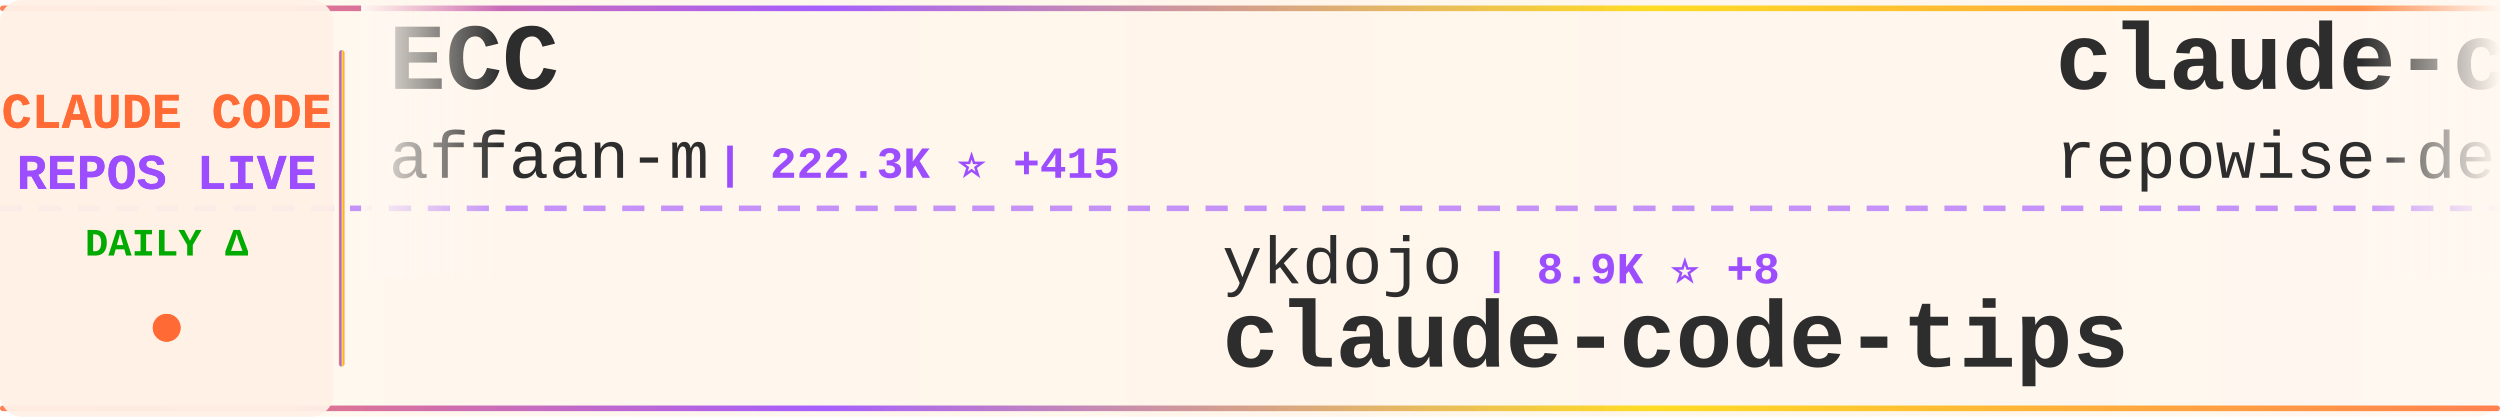
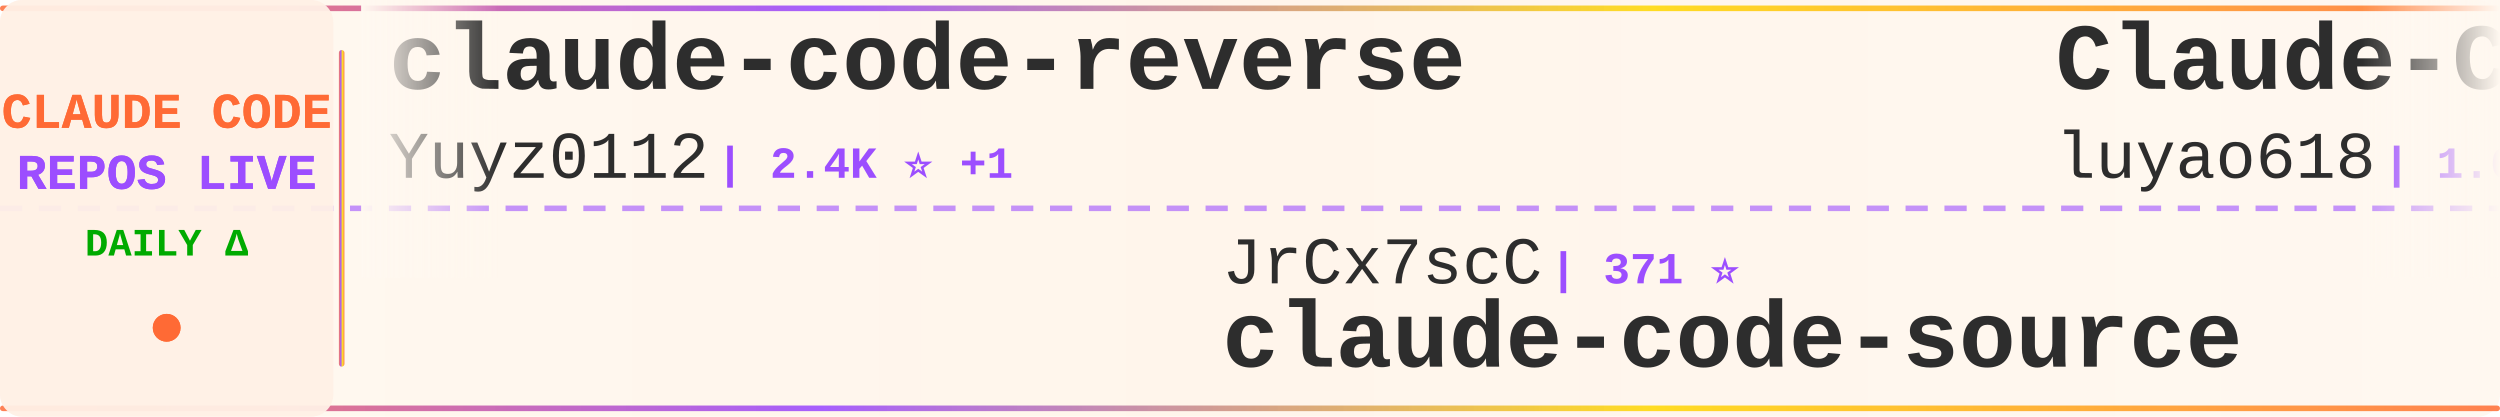
<svg xmlns="http://www.w3.org/2000/svg" width="900" height="150">
  <defs>
    <linearGradient id="tickerBg" x1="0%" y1="0%" x2="100%" y2="0%">
      <stop offset="0%" style="stop-color:#fff8f0;stop-opacity:0.98" />
      <stop offset="50%" style="stop-color:#fff5eb;stop-opacity:1" />
      <stop offset="100%" style="stop-color:#fff8f0;stop-opacity:0.98" />
    </linearGradient>
    <linearGradient id="borderGrad" x1="0%" y1="0%" x2="100%" y2="0%">
      <stop offset="0%" style="stop-color:#FF6B35;stop-opacity:0.85">
        <animate attributeName="stop-opacity" values="0.85;1;0.85" dur="2s" repeatCount="indefinite" />
      </stop>
      <stop offset="33%" style="stop-color:#9C4EFF;stop-opacity:0.9">
        <animate attributeName="stop-opacity" values="0.9;1;0.9" dur="2.2s" repeatCount="indefinite" />
      </stop>
      <stop offset="66%" style="stop-color:#FFD700;stop-opacity:0.85">
        <animate attributeName="stop-opacity" values="0.85;1;0.85" dur="1.8s" repeatCount="indefinite" />
      </stop>
      <stop offset="100%" style="stop-color:#FF6B35;stop-opacity:0.85">
        <animate attributeName="stop-opacity" values="0.85;1;0.85" dur="2s" repeatCount="indefinite" />
      </stop>
    </linearGradient>
    <filter id="textGlow">
      <feGaussianBlur stdDeviation="0.15" result="coloredBlur" />
      <feMerge>
        <feMergeNode in="coloredBlur" />
        <feMergeNode in="SourceGraphic" />
      </feMerge>
    </filter>
    <filter id="metricGlow">
      <feGaussianBlur stdDeviation="0.2" result="coloredBlur" />
      <feMerge>
        <feMergeNode in="coloredBlur" />
        <feMergeNode in="SourceGraphic" />
      </feMerge>
    </filter>
    <linearGradient id="leftFade" x1="0%" y1="0%" x2="100%" y2="0%">
      <stop offset="0%" style="stop-color:#fff8f0;stop-opacity:1" />
      <stop offset="100%" style="stop-color:#fff8f0;stop-opacity:0" />
    </linearGradient>
    <linearGradient id="rightFade" x1="0%" y1="0%" x2="100%" y2="0%">
      <stop offset="0%" style="stop-color:#fff8f0;stop-opacity:0" />
      <stop offset="100%" style="stop-color:#fff8f0;stop-opacity:1" />
    </linearGradient>
  </defs>
  <rect width="900" height="150" fill="url(#tickerBg)" rx="8" />
  <rect x="0" y="2" width="900" height="2" fill="url(#borderGrad)" rx="1" />
  <rect x="0" y="146" width="900" height="2" fill="url(#borderGrad)" rx="1" />
  <line x1="0" y1="75" x2="900" y2="75" stroke="#9C4EFF" stroke-width="2" stroke-dasharray="8 6" opacity="0.6" />
  <rect x="0" y="0" width="120" height="150" fill="#fff0e6" opacity="0.95" rx="8" />
  <text x="60" y="46" font-family="'Courier New', monospace" font-size="18" font-weight="bold" fill="#FF6B35" text-anchor="middle" filter="url(#textGlow)">
    CLAUDE CODE
  </text>
  <text x="60" y="68" font-family="'Courier New', monospace" font-size="18" font-weight="bold" fill="#9C4EFF" text-anchor="middle" filter="url(#textGlow)">
    REPOS LIVE
  </text>
  <text x="60" y="92" font-family="'Courier New', monospace" font-size="14" font-weight="bold" fill="#00aa00" text-anchor="middle">
    DAILY Δ
  </text>
  <circle cx="60" cy="118" r="5" fill="#FF6B35" filter="url(#metricGlow)">
    <animate attributeName="r" values="4;6;4" dur="1.5s" repeatCount="indefinite" />
    <animate attributeName="opacity" values="0.6;1;0.6" dur="1.5s" repeatCount="indefinite" />
  </circle>
  <rect x="122" y="18" width="2" height="114" fill="url(#borderGrad)" rx="1" />
  <clipPath id="tickerClip">
    <rect x="130" y="0" width="770" height="150" />
  </clipPath>
  <g clip-path="url(#tickerClip)">
    <g id="tickerItems">
      <animateTransform attributeName="transform" attributeType="XML" type="translate" from="0 0" to="-3000 0" dur="54s" repeatCount="indefinite" />
      <g transform="translate(0, 0)">
-         <text x="140" y="32" font-family="'Courier New', monospace" font-size="34" font-weight="bold" fill="#2d2d2d">ECC</text>
-         <text x="140" y="64" font-family="'Courier New', monospace" font-size="24" font-weight="normal" fill="#2d2d2d" opacity="1.0">affaan-m</text>
-         <text x="258" y="64" font-family="'Courier New', monospace" font-size="16" font-weight="bold" fill="#9C4EFF"> | 222.3K ⭐ +415</text>
+         <text x="140" y="32" font-family="'Courier New', monospace" font-size="34" font-weight="bold" fill="#2d2d2d">claude-code-reverse</text>
+         <text x="140" y="64" font-family="'Courier New', monospace" font-size="24" font-weight="normal" fill="#2d2d2d" opacity="1.0">Yuyz0112</text>
+         <text x="258" y="64" font-family="'Courier New', monospace" font-size="16" font-weight="bold" fill="#9C4EFF"> | 2.4K ⭐ +1</text>
      </g>
      <g transform="translate(300, 0)">
-         <text x="140" y="102" font-family="'Courier New', monospace" font-size="24" font-weight="normal" fill="#2d2d2d" opacity="1.0">ykdojo</text>
-         <text x="234" y="102" font-family="'Courier New', monospace" font-size="16" font-weight="bold" fill="#9C4EFF"> | 8.9K ⭐ +8</text>
-         <text x="140" y="132" font-family="'Courier New', monospace" font-size="34" font-weight="bold" fill="#2d2d2d">claude-code-tips</text>
+         <text x="140" y="102" font-family="'Courier New', monospace" font-size="24" font-weight="normal" fill="#2d2d2d" opacity="1.0">JrCx7scC</text>
+         <text x="258" y="102" font-family="'Courier New', monospace" font-size="16" font-weight="bold" fill="#9C4EFF"> | 371 ⭐</text>
+         <text x="140" y="132" font-family="'Courier New', monospace" font-size="34" font-weight="bold" fill="#2d2d2d">claude-code-source</text>
      </g>
      <g transform="translate(600, 0)">
-         <text x="140" y="32" font-family="'Courier New', monospace" font-size="34" font-weight="bold" fill="#2d2d2d">claude-code-prompts</text>
-         <text x="140" y="64" font-family="'Courier New', monospace" font-size="24" font-weight="normal" fill="#2d2d2d" opacity="1.0">repowise-dev</text>
-         <text x="306" y="64" font-family="'Courier New', monospace" font-size="16" font-weight="bold" fill="#9C4EFF"> | 1.1K ⭐ +2</text>
+         <text x="140" y="32" font-family="'Courier New', monospace" font-size="34" font-weight="bold" fill="#2d2d2d">Claude-Code-Source-Study</text>
+         <text x="140" y="64" font-family="'Courier New', monospace" font-size="24" font-weight="normal" fill="#2d2d2d" opacity="1.0">luyao618</text>
+         <text x="258" y="64" font-family="'Courier New', monospace" font-size="16" font-weight="bold" fill="#9C4EFF"> | 1.6K ⭐ +4</text>
      </g>
      <g transform="translate(900, 0)">
+         <text x="140" y="102" font-family="'Courier New', monospace" font-size="24" font-weight="normal" fill="#2d2d2d" opacity="1.0">https-deeplearning-ai</text>
+         <text x="414" y="102" font-family="'Courier New', monospace" font-size="16" font-weight="bold" fill="#9C4EFF"> | 534 ⭐</text>
+         <text x="140" y="132" font-family="'Courier New', monospace" font-size="34" font-weight="bold" fill="#2d2d2d">sc-claude-code-files</text>
+       </g>
+       <g transform="translate(1200, 0)">
+         <text x="140" y="32" font-family="'Courier New', monospace" font-size="34" font-weight="bold" fill="#2d2d2d">claude-code-rev</text>
+         <text x="140" y="64" font-family="'Courier New', monospace" font-size="24" font-weight="normal" fill="#2d2d2d" opacity="1.0">oboard</text>
+         <text x="234" y="64" font-family="'Courier New', monospace" font-size="16" font-weight="bold" fill="#9C4EFF"> | 3.2K ⭐ +2</text>
+       </g>
+       <g transform="translate(1500, 0)">
        <text x="140" y="102" font-family="'Courier New', monospace" font-size="24" font-weight="normal" fill="#2d2d2d" opacity="1.0">jqueryscript</text>
        <text x="306" y="102" font-family="'Courier New', monospace" font-size="16" font-weight="bold" fill="#9C4EFF"> | 443 ⭐ +1</text>
        <text x="140" y="132" font-family="'Courier New', monospace" font-size="34" font-weight="bold" fill="#2d2d2d">awesome-claude-code</text>
      </g>
-       <g transform="translate(1200, 0)">
+       <g transform="translate(1800, 0)">
+         <text x="140" y="32" font-family="'Courier New', monospace" font-size="34" font-weight="bold" fill="#2d2d2d">claude-code-analysis</text>
+         <text x="140" y="64" font-family="'Courier New', monospace" font-size="24" font-weight="normal" fill="#2d2d2d" opacity="1.0">liuup</text>
+         <text x="222" y="64" font-family="'Courier New', monospace" font-size="16" font-weight="bold" fill="#9C4EFF"> | 3.3K ⭐ +9</text>
+       </g>
+       <g transform="translate(2100, 0)">
+         <text x="140" y="102" font-family="'Courier New', monospace" font-size="24" font-weight="normal" fill="#2d2d2d" opacity="1.0">Pimzino</text>
+         <text x="246" y="102" font-family="'Courier New', monospace" font-size="16" font-weight="bold" fill="#9C4EFF"> | 3.8K ⭐ +1</text>
+         <text x="140" y="132" font-family="'Courier New', monospace" font-size="34" font-weight="bold" fill="#2d2d2d">claude-code-spec-workflo...</text>
+       </g>
+       <g transform="translate(2400, 0)">
        <text x="140" y="32" font-family="'Courier New', monospace" font-size="34" font-weight="bold" fill="#2d2d2d">claude-code-pm-course</text>
        <text x="140" y="64" font-family="'Courier New', monospace" font-size="24" font-weight="normal" fill="#2d2d2d" opacity="1.0">carlvellotti</text>
        <text x="306" y="64" font-family="'Courier New', monospace" font-size="16" font-weight="bold" fill="#9C4EFF"> | 2.1K ⭐</text>
      </g>
-       <g transform="translate(1500, 0)">
-         <text x="140" y="102" font-family="'Courier New', monospace" font-size="24" font-weight="normal" fill="#2d2d2d" opacity="1.0">feiskyer</text>
-         <text x="258" y="102" font-family="'Courier New', monospace" font-size="16" font-weight="bold" fill="#9C4EFF"> | 1.6K ⭐ +2</text>
-         <text x="140" y="132" font-family="'Courier New', monospace" font-size="34" font-weight="bold" fill="#2d2d2d">claude-code-settings</text>
-       </g>
-       <g transform="translate(1800, 0)">
-         <text x="140" y="32" font-family="'Courier New', monospace" font-size="34" font-weight="bold" fill="#2d2d2d">claude-code-telegram</text>
-         <text x="140" y="64" font-family="'Courier New', monospace" font-size="24" font-weight="normal" fill="#2d2d2d" opacity="1.0">RichardAtCT</text>
-         <text x="294" y="64" font-family="'Courier New', monospace" font-size="16" font-weight="bold" fill="#9C4EFF"> | 2.7K ⭐ +1</text>
-       </g>
-       <g transform="translate(2100, 0)">
-         <text x="140" y="102" font-family="'Courier New', monospace" font-size="24" font-weight="normal" fill="#2d2d2d" opacity="1.0">anthropics</text>
-         <text x="282" y="102" font-family="'Courier New', monospace" font-size="16" font-weight="bold" fill="#9C4EFF"> | 888 ⭐ +1</text>
-         <text x="140" y="132" font-family="'Courier New', monospace" font-size="34" font-weight="bold" fill="#2d2d2d">claude-code-base-action</text>
-       </g>
-       <g transform="translate(2400, 0)">
-         <text x="140" y="32" font-family="'Courier New', monospace" font-size="34" font-weight="bold" fill="#2d2d2d">Auto-claude-code-researc...</text>
-         <text x="140" y="64" font-family="'Courier New', monospace" font-size="24" font-weight="normal" fill="#2d2d2d" opacity="1.0">wanshuiyin</text>
-         <text x="282" y="64" font-family="'Courier New', monospace" font-size="16" font-weight="bold" fill="#9C4EFF"> | 12.7K ⭐ +38</text>
-       </g>
      <g transform="translate(2700, 0)">
-         <text x="140" y="102" font-family="'Courier New', monospace" font-size="24" font-weight="normal" fill="#2d2d2d" opacity="1.0">luyao618</text>
-         <text x="258" y="102" font-family="'Courier New', monospace" font-size="16" font-weight="bold" fill="#9C4EFF"> | 1.6K ⭐ +4</text>
-         <text x="140" y="132" font-family="'Courier New', monospace" font-size="34" font-weight="bold" fill="#2d2d2d">Claude-Code-Source-Study</text>
+         <text x="140" y="102" font-family="'Courier New', monospace" font-size="24" font-weight="normal" fill="#2d2d2d" opacity="1.0">OneRedOak</text>
+         <text x="270" y="102" font-family="'Courier New', monospace" font-size="16" font-weight="bold" fill="#9C4EFF"> | 3.8K ⭐ +1</text>
+         <text x="140" y="132" font-family="'Courier New', monospace" font-size="34" font-weight="bold" fill="#2d2d2d">claude-code-workflows</text>
      </g>
      <g transform="translate(3000, 0)">
-         <text x="140" y="32" font-family="'Courier New', monospace" font-size="34" font-weight="bold" fill="#2d2d2d">ECC</text>
-         <text x="140" y="64" font-family="'Courier New', monospace" font-size="24" font-weight="normal" fill="#2d2d2d" opacity="1.0">affaan-m</text>
-         <text x="258" y="64" font-family="'Courier New', monospace" font-size="16" font-weight="bold" fill="#9C4EFF"> | 222.3K ⭐ +415</text>
+         <text x="140" y="32" font-family="'Courier New', monospace" font-size="34" font-weight="bold" fill="#2d2d2d">claude-code-reverse</text>
+         <text x="140" y="64" font-family="'Courier New', monospace" font-size="24" font-weight="normal" fill="#2d2d2d" opacity="1.0">Yuyz0112</text>
+         <text x="258" y="64" font-family="'Courier New', monospace" font-size="16" font-weight="bold" fill="#9C4EFF"> | 2.4K ⭐ +1</text>
      </g>
      <g transform="translate(3300, 0)">
-         <text x="140" y="102" font-family="'Courier New', monospace" font-size="24" font-weight="normal" fill="#2d2d2d" opacity="1.0">ykdojo</text>
-         <text x="234" y="102" font-family="'Courier New', monospace" font-size="16" font-weight="bold" fill="#9C4EFF"> | 8.9K ⭐ +8</text>
-         <text x="140" y="132" font-family="'Courier New', monospace" font-size="34" font-weight="bold" fill="#2d2d2d">claude-code-tips</text>
+         <text x="140" y="102" font-family="'Courier New', monospace" font-size="24" font-weight="normal" fill="#2d2d2d" opacity="1.0">JrCx7scC</text>
+         <text x="258" y="102" font-family="'Courier New', monospace" font-size="16" font-weight="bold" fill="#9C4EFF"> | 371 ⭐</text>
+         <text x="140" y="132" font-family="'Courier New', monospace" font-size="34" font-weight="bold" fill="#2d2d2d">claude-code-source</text>
      </g>
      <g transform="translate(3600, 0)">
-         <text x="140" y="32" font-family="'Courier New', monospace" font-size="34" font-weight="bold" fill="#2d2d2d">claude-code-prompts</text>
-         <text x="140" y="64" font-family="'Courier New', monospace" font-size="24" font-weight="normal" fill="#2d2d2d" opacity="1.0">repowise-dev</text>
-         <text x="306" y="64" font-family="'Courier New', monospace" font-size="16" font-weight="bold" fill="#9C4EFF"> | 1.1K ⭐ +2</text>
+         <text x="140" y="32" font-family="'Courier New', monospace" font-size="34" font-weight="bold" fill="#2d2d2d">Claude-Code-Source-Study</text>
+         <text x="140" y="64" font-family="'Courier New', monospace" font-size="24" font-weight="normal" fill="#2d2d2d" opacity="1.0">luyao618</text>
+         <text x="258" y="64" font-family="'Courier New', monospace" font-size="16" font-weight="bold" fill="#9C4EFF"> | 1.6K ⭐ +4</text>
      </g>
      <g transform="translate(3900, 0)">
-         <text x="140" y="102" font-family="'Courier New', monospace" font-size="24" font-weight="normal" fill="#2d2d2d" opacity="1.0">jqueryscript</text>
-         <text x="306" y="102" font-family="'Courier New', monospace" font-size="16" font-weight="bold" fill="#9C4EFF"> | 443 ⭐ +1</text>
-         <text x="140" y="132" font-family="'Courier New', monospace" font-size="34" font-weight="bold" fill="#2d2d2d">awesome-claude-code</text>
+         <text x="140" y="102" font-family="'Courier New', monospace" font-size="24" font-weight="normal" fill="#2d2d2d" opacity="1.0">https-deeplearning-ai</text>
+         <text x="414" y="102" font-family="'Courier New', monospace" font-size="16" font-weight="bold" fill="#9C4EFF"> | 534 ⭐</text>
+         <text x="140" y="132" font-family="'Courier New', monospace" font-size="34" font-weight="bold" fill="#2d2d2d">sc-claude-code-files</text>
      </g>
    </g>
  </g>
  <rect x="130" y="0" width="50" height="100" fill="url(#leftFade)" />
  <rect x="850" y="0" width="50" height="100" fill="url(#rightFade)" />
</svg>
